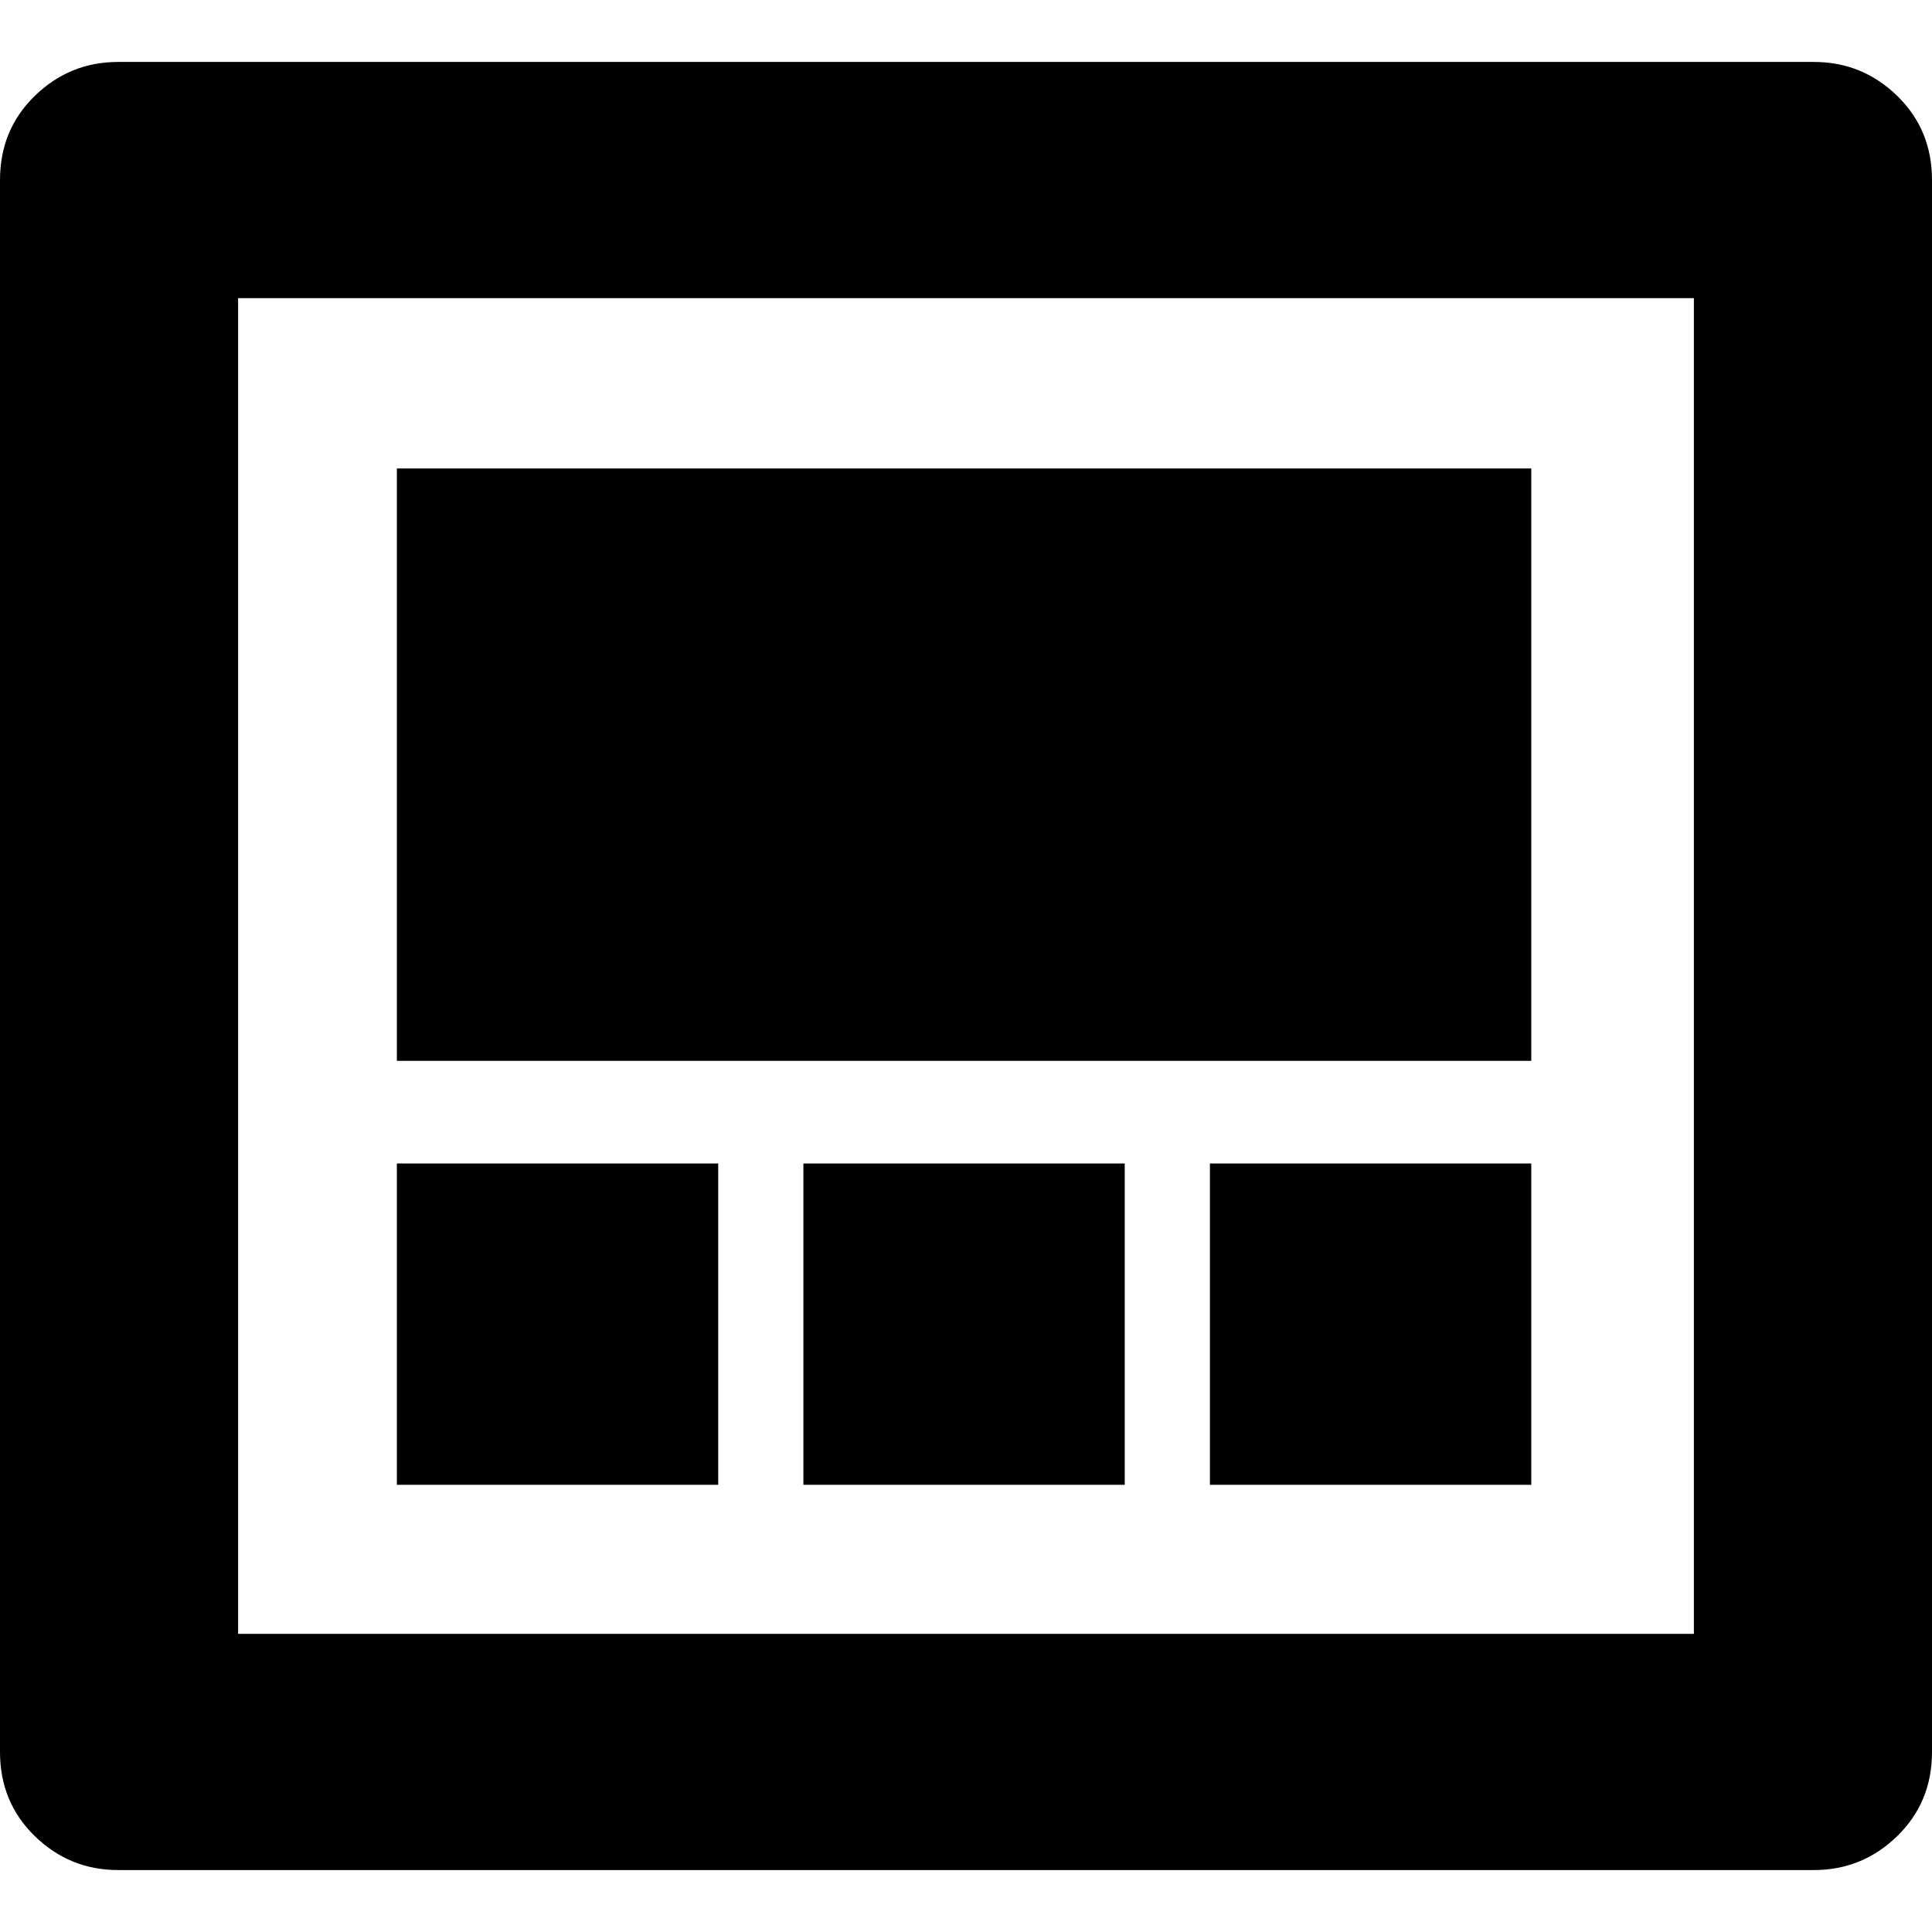
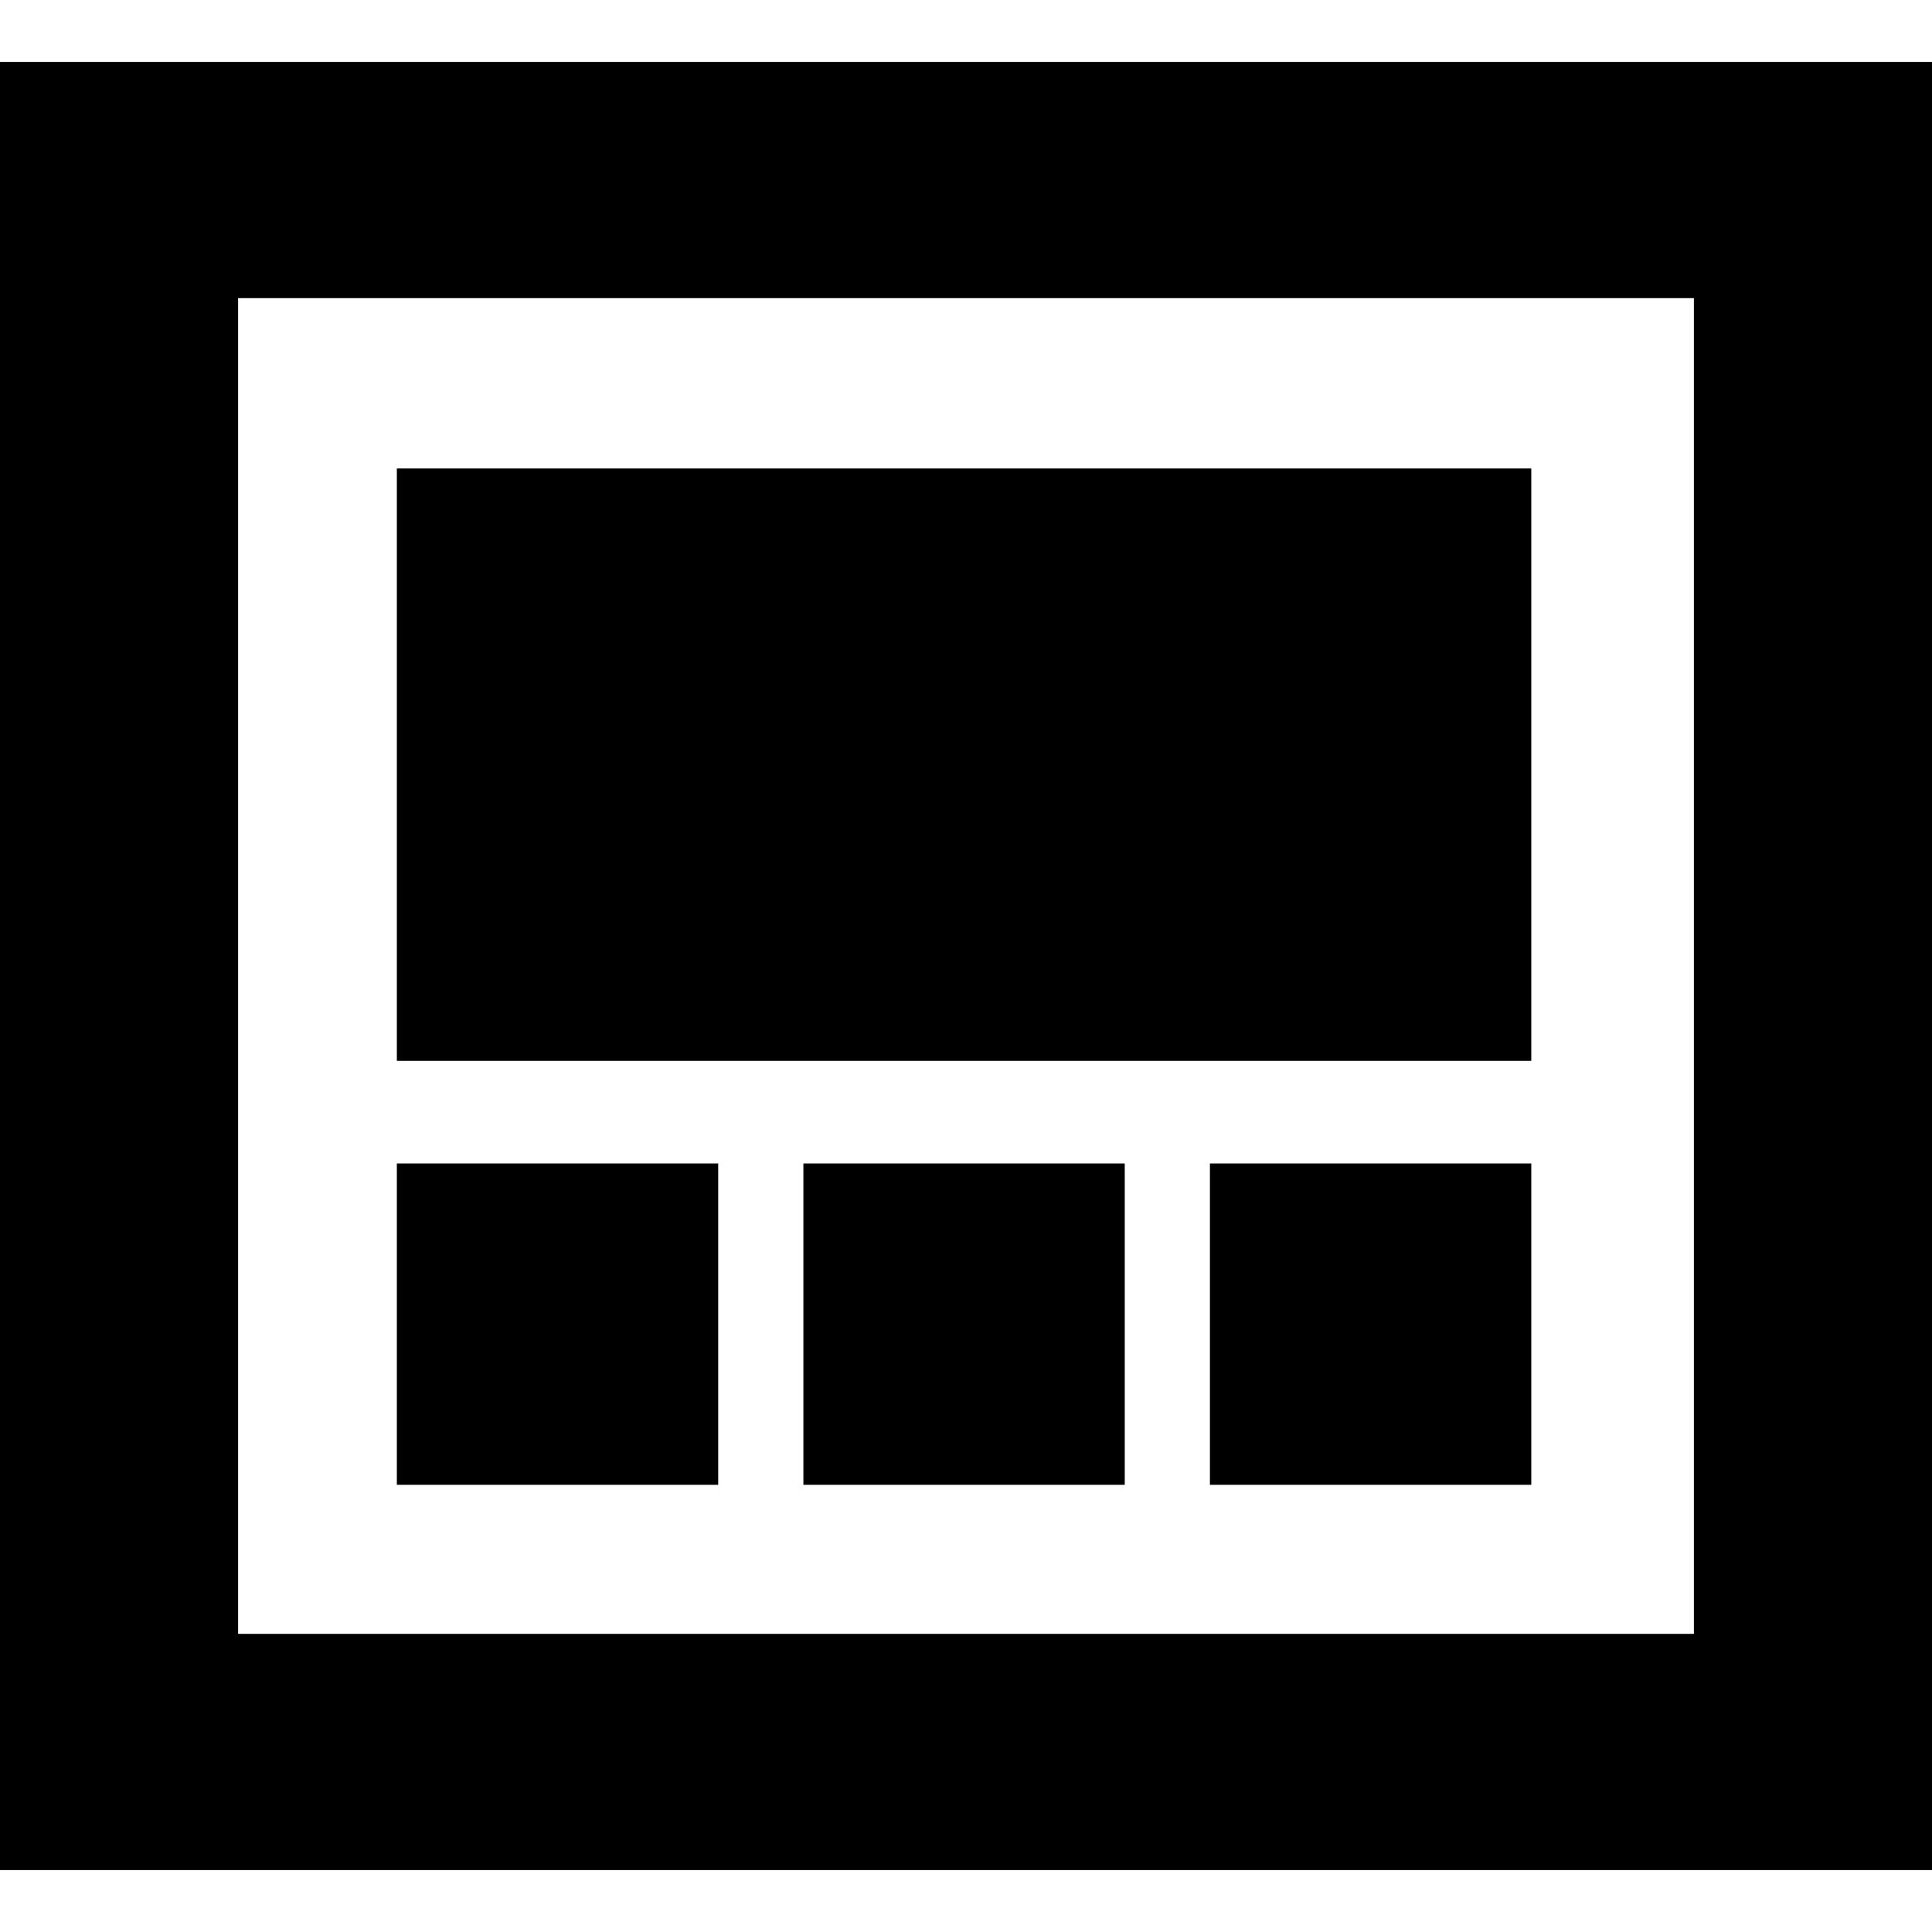
<svg xmlns="http://www.w3.org/2000/svg" width="512" height="512" id="svg2" version="1.0">
  <defs id="defs4" />
  <g id="layer1" transform="translate(-374.2178,-62.23637)">
    <g id="g6017" transform="matrix(0.5130261,0,0,-0.5130261,373.7048,472.1442)">
-       <path id="path6019" d="M 582,32 H 416 V 198 H 582 V 32 z m 210,0 H 626 V 198 H 792 V 32 z M 372,32 H 206 V 198 H 372 V 32 z M 792,557 V 251 H 206 v 306 h 586 z m 84,88 H 124 V -45 H 876 V 645 z M 62,-167 c -16.667,0 -31,5.833 -43,17.5 -12,11.667 -18,26.167 -18,43.5 v 812 c 0,17.333 6,31.833 18,43.5 12,11.667 26.333,17.5 43,17.5 h 876 c 16.667,0 31,-5.833 43,-17.5 12,-11.667 18,-26.167 18,-43.5 v -812 c 0,-17.333 -6,-31.833 -18,-43.5 -12,-11.667 -26.333,-17.5 -43,-17.5 H 62 z" style="fill:currentColor" />
+       <path id="path6019" d="m 582,32 -166,0 0,166 166,0 z m 210,0 -166,0 0,166 166,0 z m -420,0 -166,0 0,166 166,0 z m 420,525 0,-306 -586,0 0,306 z m 84,88 -752,0 0,-690 752,0 z M 1,-167 l 0,933.999 998,0 0,-934 z" style="fill:currentColor" />
    </g>
  </g>
</svg>
